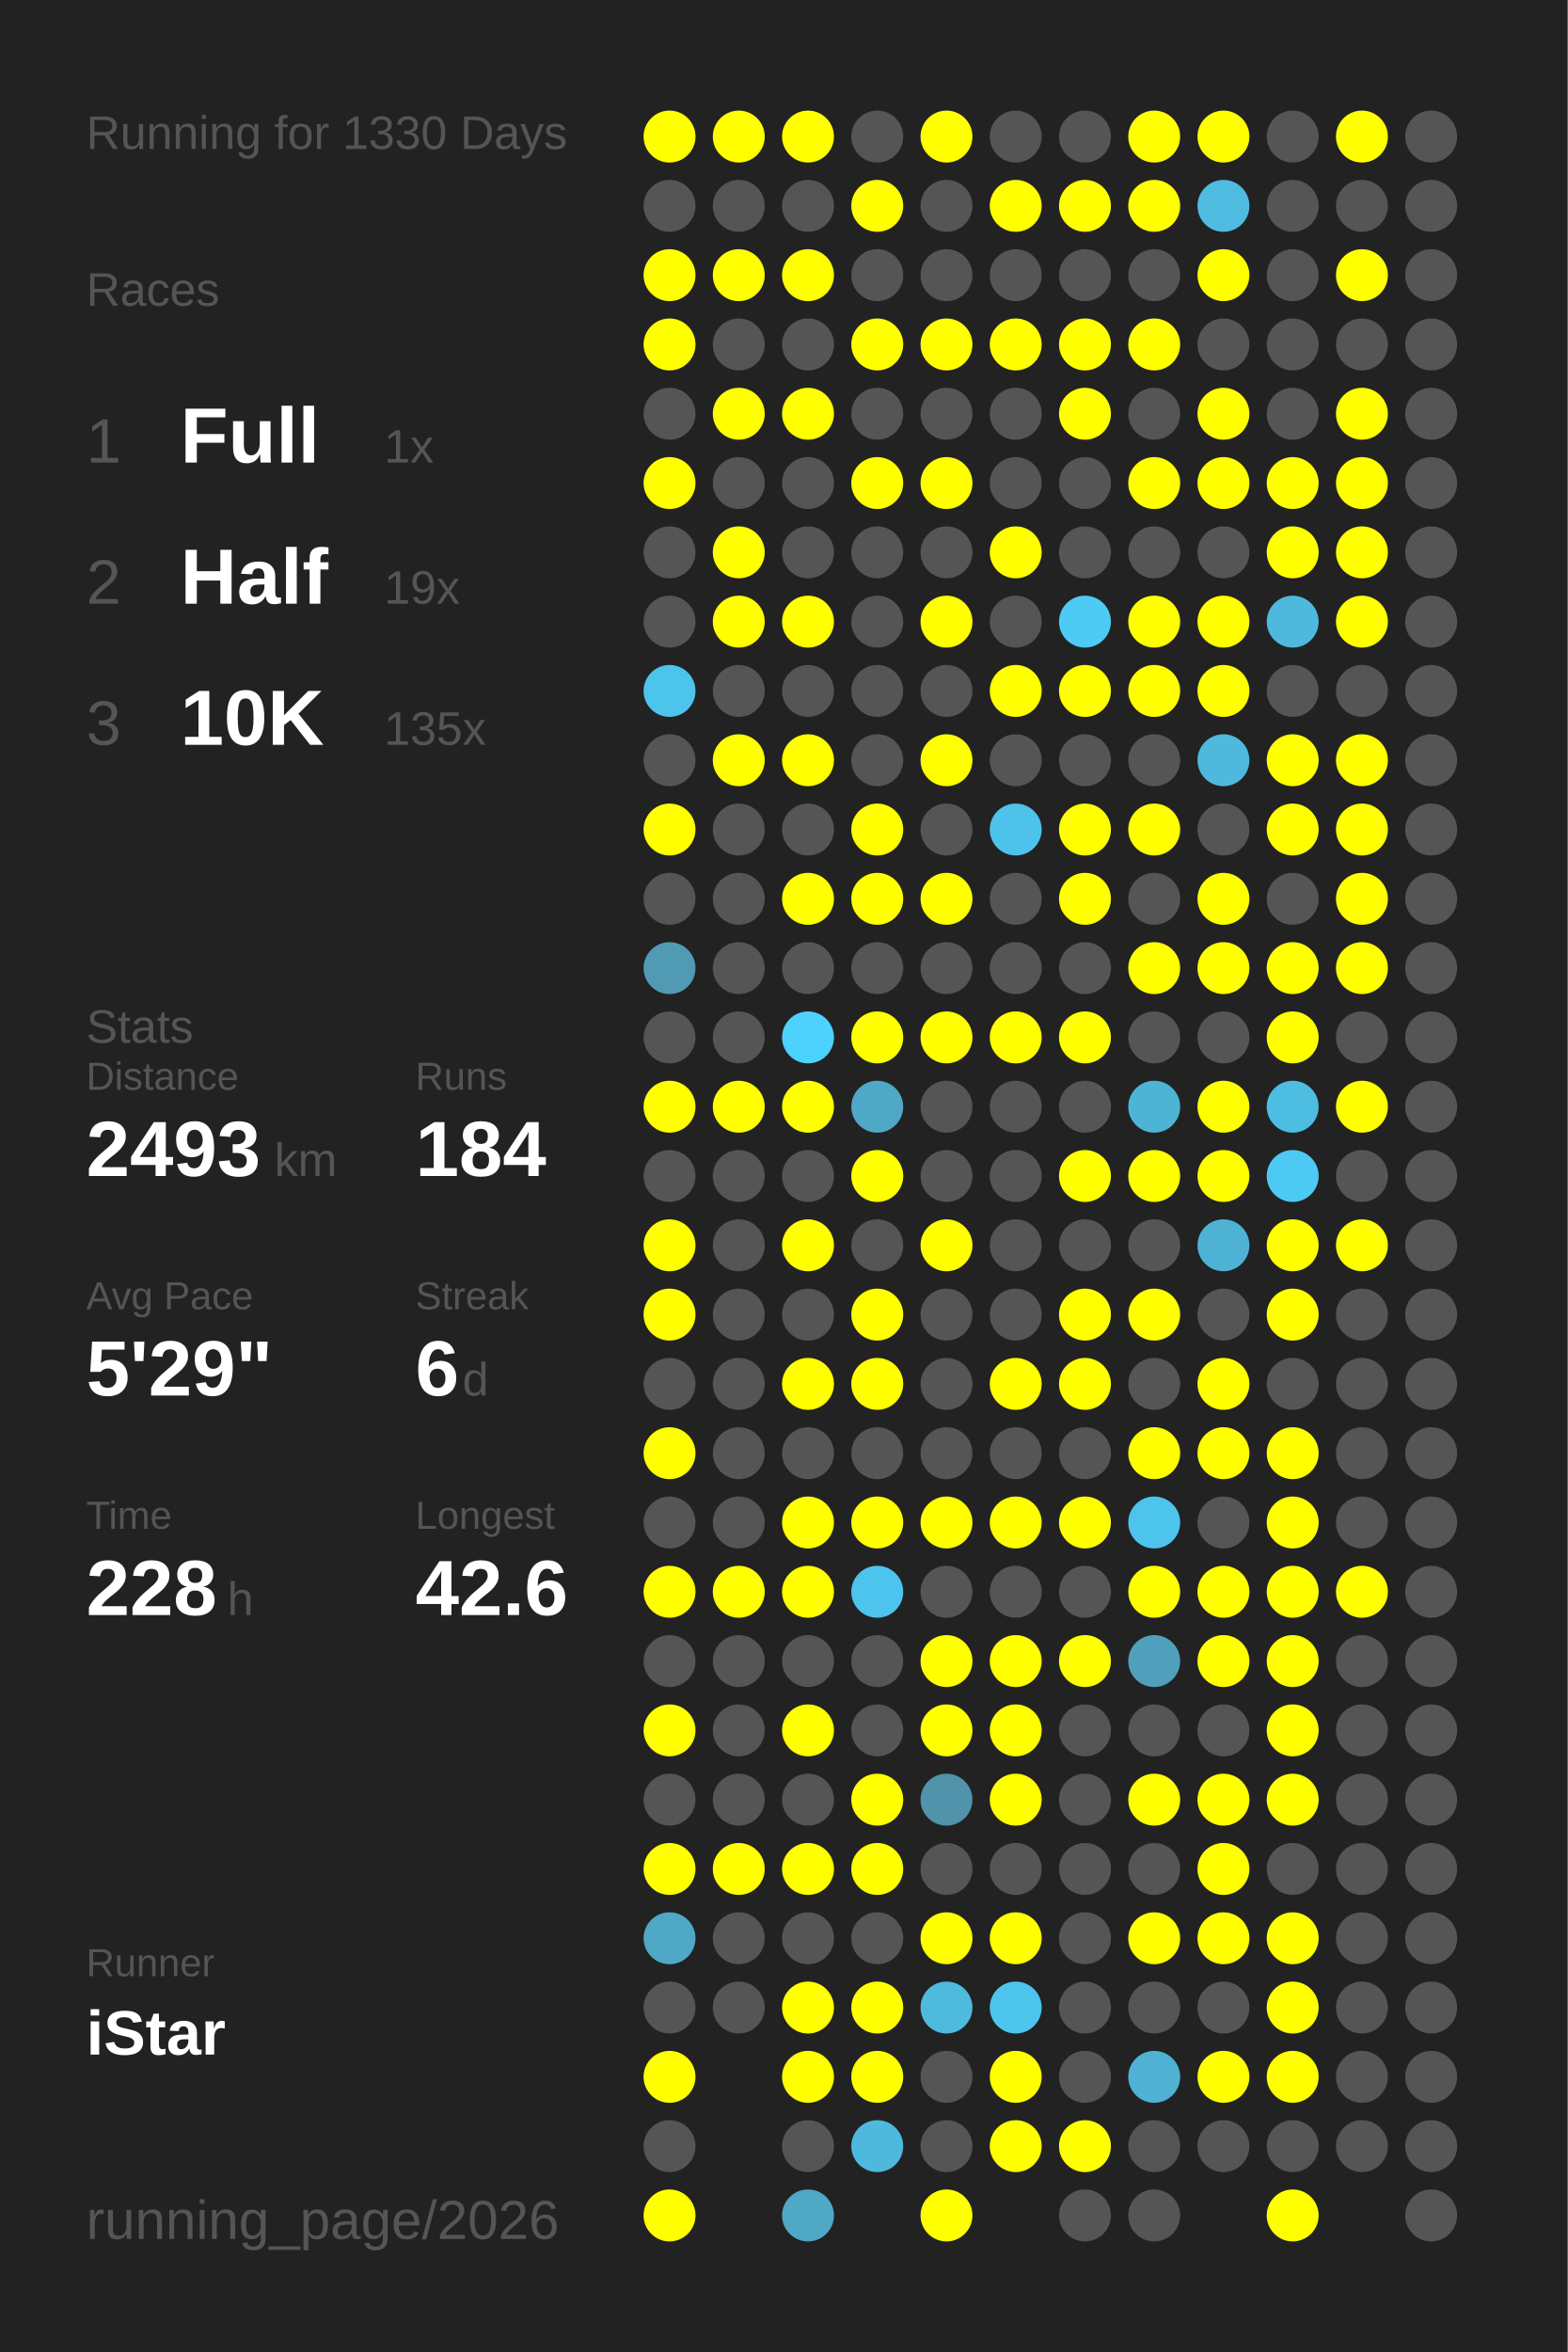
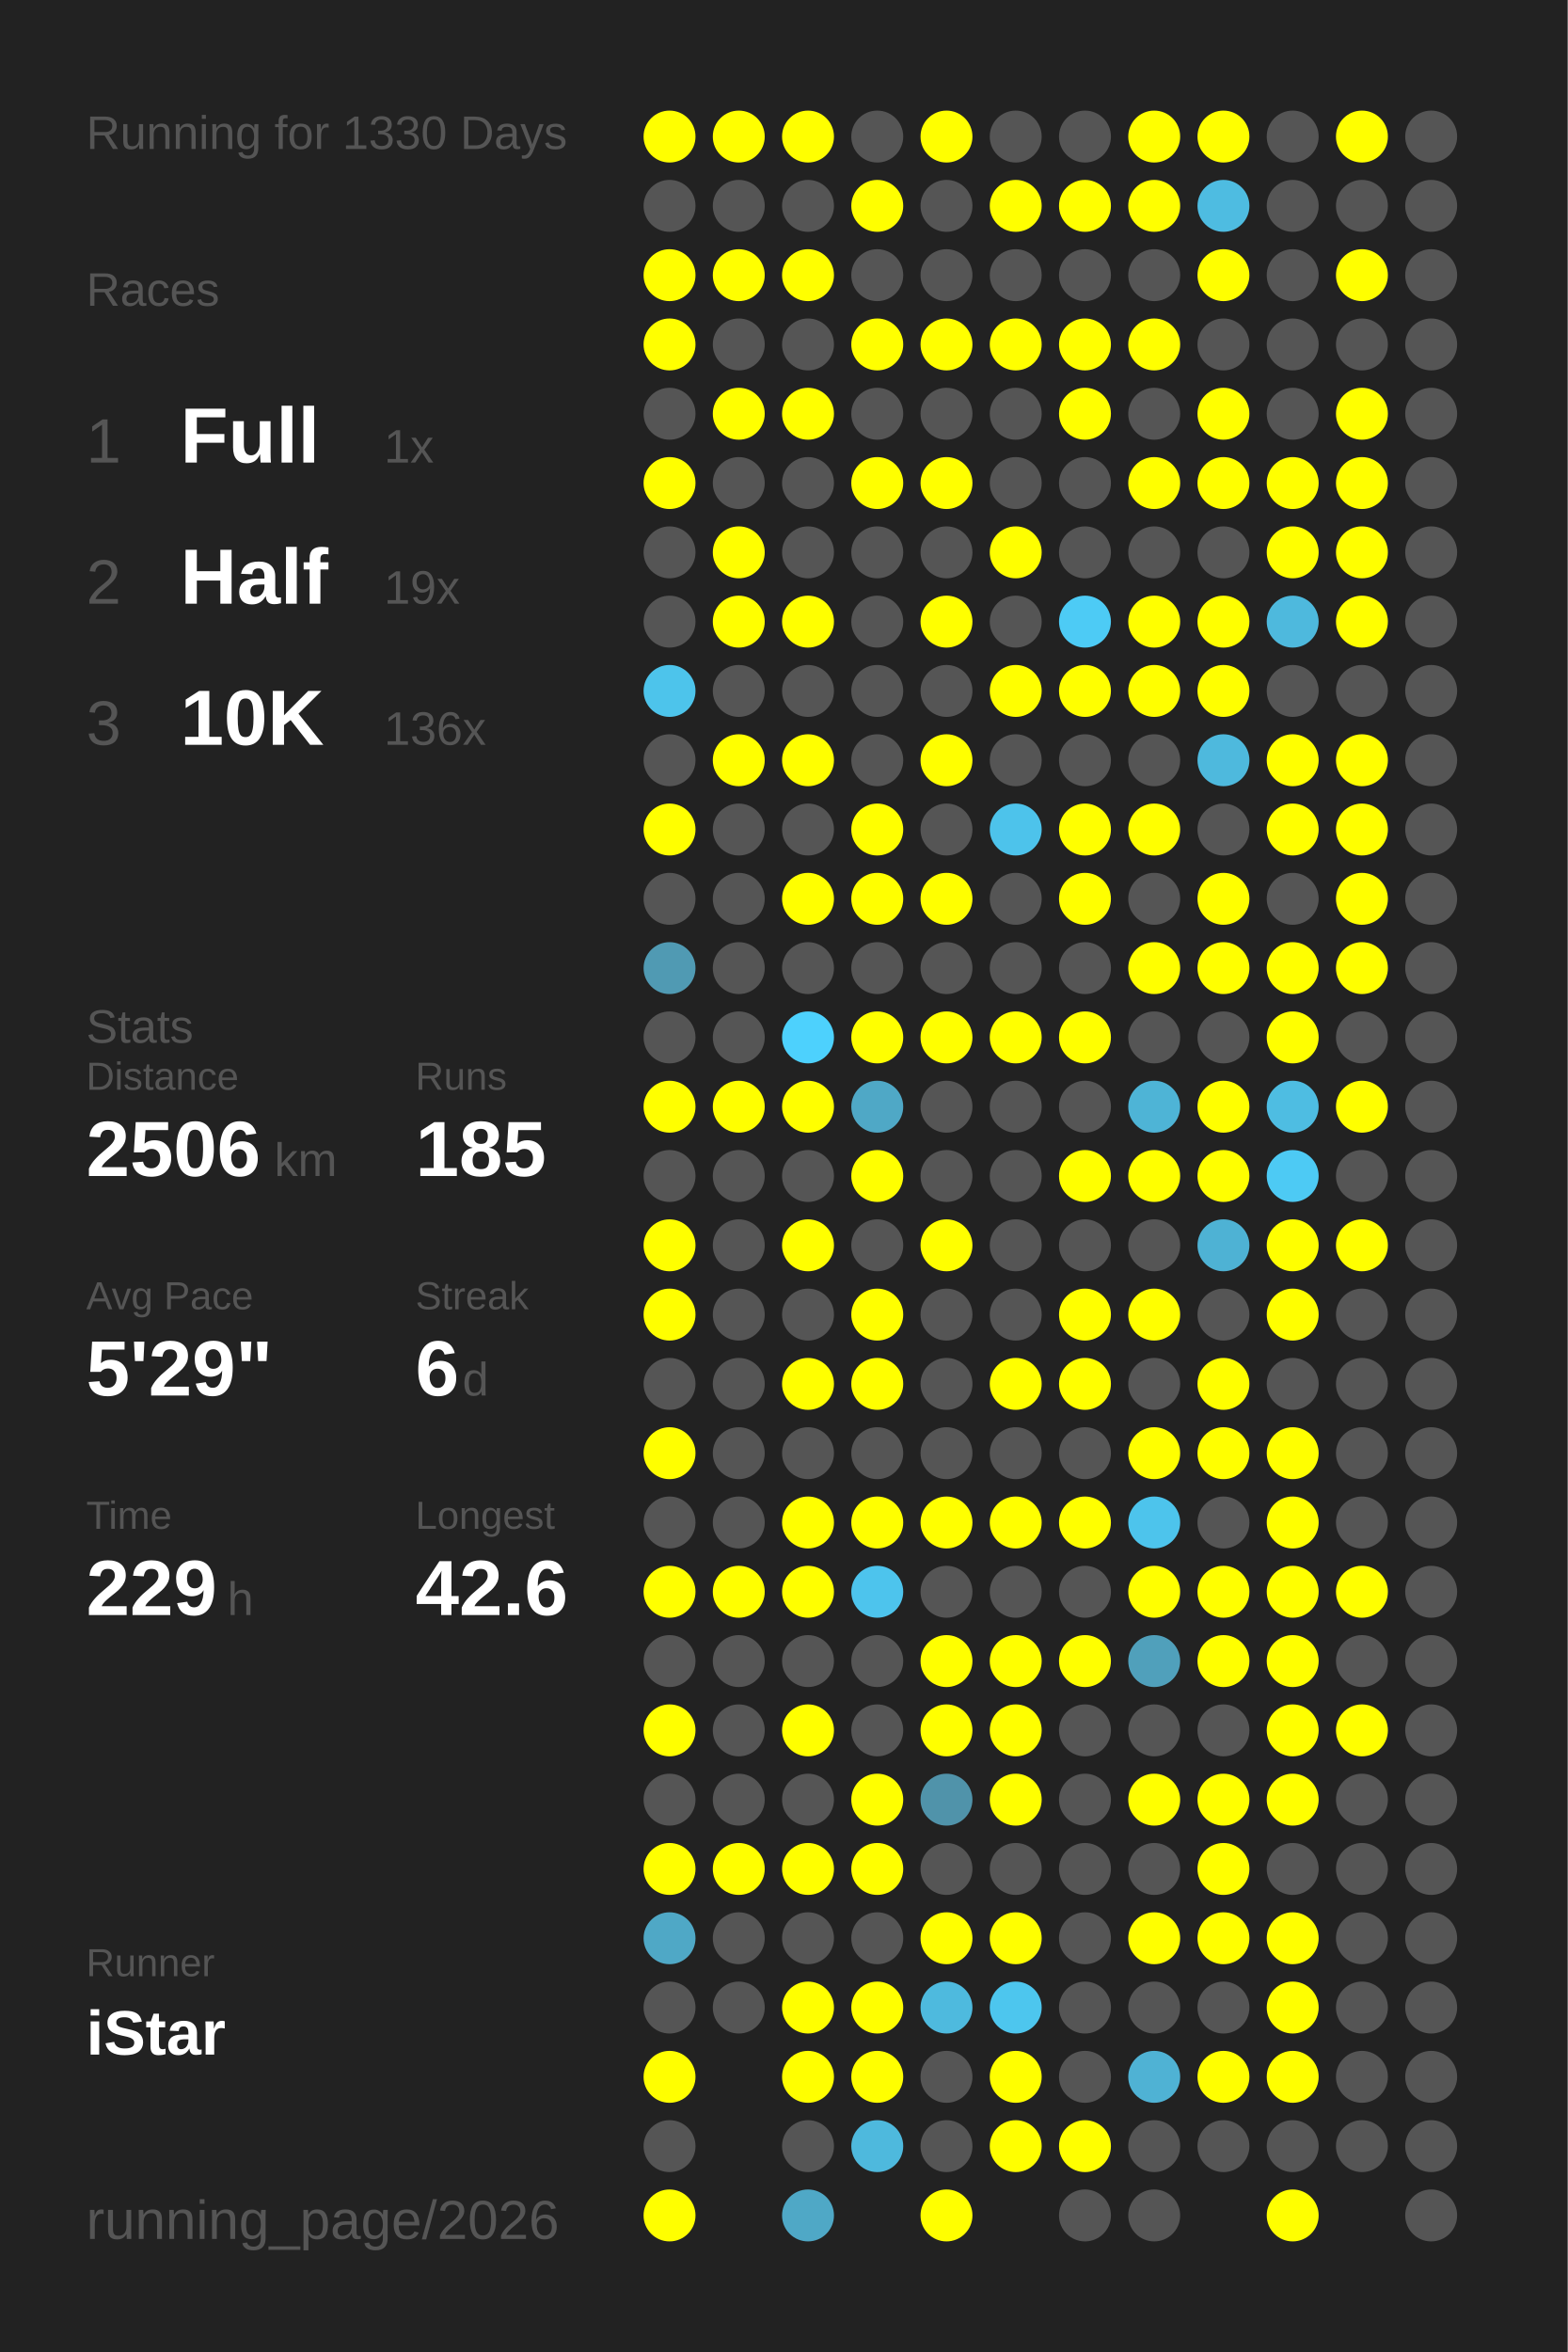
<svg xmlns="http://www.w3.org/2000/svg" baseProfile="full" height="300mm" version="1.1" viewBox="0,0,200,300" width="200mm">
  <defs />
  <rect fill="#222222" height="300" width="200" x="0" y="0" />
  <text fill="#555555" style="font-size:6px; font-family:Arial;" x="11" y="19">Running for 1330 Days</text>
  <text fill="#555555" style="font-size:6px; font-family:Arial;" x="11" y="39">Races</text>
  <text fill="#555555" style="font-size:8px; font-family:Arial;" x="11" y="59">1</text>
  <text fill="#FFFFFF" style="font-size:10px; font-family:Arial; font-weight:bold;" x="23" y="59">Full</text>
  <text fill="#555555" style="font-size:6px; font-family:Arial;" x="49" y="59">1x</text>
  <text fill="#555555" style="font-size:8px; font-family:Arial;" x="11" y="77">2</text>
  <text fill="#FFFFFF" style="font-size:10px; font-family:Arial; font-weight:bold;" x="23" y="77">Half</text>
  <text fill="#555555" style="font-size:6px; font-family:Arial;" x="49" y="77">19x</text>
  <text fill="#555555" style="font-size:8px; font-family:Arial;" x="11" y="95">3</text>
  <text fill="#FFFFFF" style="font-size:10px; font-family:Arial; font-weight:bold;" x="23" y="95">10K</text>
-   <text fill="#555555" style="font-size:6px; font-family:Arial;" x="49" y="95">135x</text>
+   <text fill="#555555" style="font-size:6px; font-family:Arial;" x="49" y="95">136x</text>
  <text fill="#555555" style="font-size:6px; font-family:Arial;" x="11" y="133">Stats</text>
  <text fill="#555555" style="font-size:5px; font-family:Arial;" x="11" y="139">Distance</text>
-   <text fill="#FFFFFF" style="font-size:10px; font-family:Arial; font-weight:bold;" x="11" y="150">2493</text>
+   <text fill="#FFFFFF" style="font-size:10px; font-family:Arial; font-weight:bold;" x="11" y="150">2506</text>
  <text fill="#555555" style="font-size:6px; font-family:Arial;" x="35" y="150">km</text>
  <text fill="#555555" style="font-size:5px; font-family:Arial;" x="53" y="139">Runs</text>
-   <text fill="#FFFFFF" style="font-size:10px; font-family:Arial; font-weight:bold;" x="53" y="150">184</text>
+   <text fill="#FFFFFF" style="font-size:10px; font-family:Arial; font-weight:bold;" x="53" y="150">185</text>
  <text fill="#555555" style="font-size:5px; font-family:Arial;" x="11" y="167">Avg Pace</text>
  <text fill="#FFFFFF" style="font-size:10px; font-family:Arial; font-weight:bold;" x="11" y="178">5'29"</text>
  <text fill="#555555" style="font-size:5px; font-family:Arial;" x="53" y="167">Streak</text>
  <text fill="#FFFFFF" style="font-size:10px; font-family:Arial; font-weight:bold;" x="53" y="178">6</text>
  <text fill="#555555" style="font-size:6px; font-family:Arial;" x="59" y="178">d</text>
  <text fill="#555555" style="font-size:5px; font-family:Arial;" x="11" y="195">Time</text>
-   <text fill="#FFFFFF" style="font-size:10px; font-family:Arial; font-weight:bold;" x="11" y="206">228</text>
+   <text fill="#FFFFFF" style="font-size:10px; font-family:Arial; font-weight:bold;" x="11" y="206">229</text>
  <text fill="#555555" style="font-size:6px; font-family:Arial;" x="29" y="206">h</text>
  <text fill="#555555" style="font-size:5px; font-family:Arial;" x="53" y="195">Longest</text>
  <text fill="#FFFFFF" style="font-size:10px; font-family:Arial; font-weight:bold;" x="53" y="206">42.6</text>
  <text fill="#555555" style="font-size:5px; font-family:Arial;" x="11" y="252.065">Runner</text>
  <text fill="#FFFFFF" style="font-size:8px; font-family:Arial; font-weight:bold;" x="11" y="262.065">iStar</text>
  <text fill="#555555" style="font-size:7px; font-family:Arial;" x="11" y="285.581">running_page/2026</text>
  <circle cx="85.417" cy="17.419" fill="#FFFF00" r="3.312" />
  <circle cx="85.417" cy="26.258" fill="#555555" r="3.312" />
  <circle cx="85.417" cy="35.097" fill="#FFFF00" r="3.312" />
  <circle cx="85.417" cy="43.935" fill="#FFFF00" r="3.312" />
  <circle cx="85.417" cy="52.774" fill="#555555" r="3.312" />
  <circle cx="85.417" cy="61.613" fill="#FFFF00" r="3.312" />
  <circle cx="85.417" cy="70.452" fill="#555555" r="3.312" />
  <circle cx="85.417" cy="79.29" fill="#555555" r="3.312" />
  <circle cx="85.417" cy="88.129" fill="#4dc4eb" r="3.312" />
  <circle cx="85.417" cy="96.968" fill="#555555" r="3.312" />
  <circle cx="85.417" cy="105.806" fill="#FFFF00" r="3.312" />
  <circle cx="85.417" cy="114.645" fill="#555555" r="3.312" />
  <circle cx="85.417" cy="123.484" fill="#509ab3" r="3.312" />
  <circle cx="85.417" cy="132.323" fill="#555555" r="3.312" />
  <circle cx="85.417" cy="141.161" fill="#FFFF00" r="3.312" />
  <circle cx="85.417" cy="150" fill="#555555" r="3.312" />
  <circle cx="85.417" cy="158.839" fill="#FFFF00" r="3.312" />
  <circle cx="85.417" cy="167.677" fill="#FFFF00" r="3.312" />
  <circle cx="85.417" cy="176.516" fill="#555555" r="3.312" />
  <circle cx="85.417" cy="185.355" fill="#FFFF00" r="3.312" />
  <circle cx="85.417" cy="194.194" fill="#555555" r="3.312" />
  <circle cx="85.417" cy="203.032" fill="#FFFF00" r="3.312" />
  <circle cx="85.417" cy="211.871" fill="#555555" r="3.312" />
  <circle cx="85.417" cy="220.71" fill="#FFFF00" r="3.312" />
  <circle cx="85.417" cy="229.548" fill="#555555" r="3.312" />
  <circle cx="85.417" cy="238.387" fill="#FFFF00" r="3.312" />
  <circle cx="85.417" cy="247.226" fill="#4fa8c6" r="3.312" />
  <circle cx="85.417" cy="256.065" fill="#555555" r="3.312" />
  <circle cx="85.417" cy="264.903" fill="#FFFF00" r="3.312" />
  <circle cx="85.417" cy="273.742" fill="#555555" r="3.312" />
  <circle cx="85.417" cy="282.581" fill="#FFFF00" r="3.312" />
  <circle cx="94.25" cy="17.419" fill="#FFFF00" r="3.312" />
  <circle cx="94.25" cy="26.258" fill="#555555" r="3.312" />
  <circle cx="94.25" cy="35.097" fill="#FFFF00" r="3.312" />
  <circle cx="94.25" cy="43.935" fill="#555555" r="3.312" />
  <circle cx="94.25" cy="52.774" fill="#FFFF00" r="3.312" />
  <circle cx="94.25" cy="61.613" fill="#555555" r="3.312" />
  <circle cx="94.25" cy="70.452" fill="#FFFF00" r="3.312" />
  <circle cx="94.25" cy="79.29" fill="#FFFF00" r="3.312" />
  <circle cx="94.25" cy="88.129" fill="#555555" r="3.312" />
  <circle cx="94.25" cy="96.968" fill="#FFFF00" r="3.312" />
  <circle cx="94.25" cy="105.806" fill="#555555" r="3.312" />
  <circle cx="94.25" cy="114.645" fill="#555555" r="3.312" />
  <circle cx="94.25" cy="123.484" fill="#555555" r="3.312" />
  <circle cx="94.25" cy="132.323" fill="#555555" r="3.312" />
  <circle cx="94.25" cy="141.161" fill="#FFFF00" r="3.312" />
  <circle cx="94.25" cy="150" fill="#555555" r="3.312" />
  <circle cx="94.25" cy="158.839" fill="#555555" r="3.312" />
  <circle cx="94.25" cy="167.677" fill="#555555" r="3.312" />
  <circle cx="94.25" cy="176.516" fill="#555555" r="3.312" />
  <circle cx="94.25" cy="185.355" fill="#555555" r="3.312" />
  <circle cx="94.25" cy="194.194" fill="#555555" r="3.312" />
  <circle cx="94.25" cy="203.032" fill="#FFFF00" r="3.312" />
  <circle cx="94.25" cy="211.871" fill="#555555" r="3.312" />
  <circle cx="94.25" cy="220.71" fill="#555555" r="3.312" />
  <circle cx="94.25" cy="229.548" fill="#555555" r="3.312" />
  <circle cx="94.25" cy="238.387" fill="#FFFF00" r="3.312" />
  <circle cx="94.25" cy="247.226" fill="#555555" r="3.312" />
  <circle cx="94.25" cy="256.065" fill="#555555" r="3.312" />
  <circle cx="103.083" cy="17.419" fill="#FFFF00" r="3.312" />
  <circle cx="103.083" cy="26.258" fill="#555555" r="3.312" />
  <circle cx="103.083" cy="35.097" fill="#FFFF00" r="3.312" />
  <circle cx="103.083" cy="43.935" fill="#555555" r="3.312" />
  <circle cx="103.083" cy="52.774" fill="#FFFF00" r="3.312" />
  <circle cx="103.083" cy="61.613" fill="#555555" r="3.312" />
  <circle cx="103.083" cy="70.452" fill="#555555" r="3.312" />
  <circle cx="103.083" cy="79.29" fill="#FFFF00" r="3.312" />
  <circle cx="103.083" cy="88.129" fill="#555555" r="3.312" />
  <circle cx="103.083" cy="96.968" fill="#FFFF00" r="3.312" />
  <circle cx="103.083" cy="105.806" fill="#555555" r="3.312" />
  <circle cx="103.083" cy="114.645" fill="#FFFF00" r="3.312" />
  <circle cx="103.083" cy="123.484" fill="#555555" r="3.312" />
  <circle cx="103.083" cy="132.323" fill="#4dd1fd" r="3.312" />
  <circle cx="103.083" cy="141.161" fill="#FFFF00" r="3.312" />
  <circle cx="103.083" cy="150" fill="#555555" r="3.312" />
  <circle cx="103.083" cy="158.839" fill="#FFFF00" r="3.312" />
  <circle cx="103.083" cy="167.677" fill="#555555" r="3.312" />
  <circle cx="103.083" cy="176.516" fill="#FFFF00" r="3.312" />
  <circle cx="103.083" cy="185.355" fill="#555555" r="3.312" />
  <circle cx="103.083" cy="194.194" fill="#FFFF00" r="3.312" />
  <circle cx="103.083" cy="203.032" fill="#FFFF00" r="3.312" />
  <circle cx="103.083" cy="211.871" fill="#555555" r="3.312" />
  <circle cx="103.083" cy="220.71" fill="#FFFF00" r="3.312" />
  <circle cx="103.083" cy="229.548" fill="#555555" r="3.312" />
  <circle cx="103.083" cy="238.387" fill="#FFFF00" r="3.312" />
  <circle cx="103.083" cy="247.226" fill="#555555" r="3.312" />
  <circle cx="103.083" cy="256.065" fill="#FFFF00" r="3.312" />
  <circle cx="103.083" cy="264.903" fill="#FFFF00" r="3.312" />
  <circle cx="103.083" cy="273.742" fill="#555555" r="3.312" />
  <circle cx="103.083" cy="282.581" fill="#4fa8c6" r="3.312" />
  <circle cx="111.917" cy="17.419" fill="#555555" r="3.312" />
  <circle cx="111.917" cy="26.258" fill="#FFFF00" r="3.312" />
  <circle cx="111.917" cy="35.097" fill="#555555" r="3.312" />
  <circle cx="111.917" cy="43.935" fill="#FFFF00" r="3.312" />
  <circle cx="111.917" cy="52.774" fill="#555555" r="3.312" />
  <circle cx="111.917" cy="61.613" fill="#FFFF00" r="3.312" />
  <circle cx="111.917" cy="70.452" fill="#555555" r="3.312" />
  <circle cx="111.917" cy="79.29" fill="#555555" r="3.312" />
  <circle cx="111.917" cy="88.129" fill="#555555" r="3.312" />
  <circle cx="111.917" cy="96.968" fill="#555555" r="3.312" />
  <circle cx="111.917" cy="105.806" fill="#FFFF00" r="3.312" />
  <circle cx="111.917" cy="114.645" fill="#FFFF00" r="3.312" />
  <circle cx="111.917" cy="123.484" fill="#555555" r="3.312" />
  <circle cx="111.917" cy="132.323" fill="#FFFF00" r="3.312" />
  <circle cx="111.917" cy="141.161" fill="#4fa8c6" r="3.312" />
  <circle cx="111.917" cy="150" fill="#FFFF00" r="3.312" />
  <circle cx="111.917" cy="158.839" fill="#555555" r="3.312" />
  <circle cx="111.917" cy="167.677" fill="#FFFF00" r="3.312" />
  <circle cx="111.917" cy="176.516" fill="#FFFF00" r="3.312" />
  <circle cx="111.917" cy="185.355" fill="#555555" r="3.312" />
  <circle cx="111.917" cy="194.194" fill="#FFFF00" r="3.312" />
  <circle cx="111.917" cy="203.032" fill="#4dc4ed" r="3.312" />
  <circle cx="111.917" cy="211.871" fill="#555555" r="3.312" />
  <circle cx="111.917" cy="220.71" fill="#555555" r="3.312" />
  <circle cx="111.917" cy="229.548" fill="#FFFF00" r="3.312" />
  <circle cx="111.917" cy="238.387" fill="#FFFF00" r="3.312" />
  <circle cx="111.917" cy="247.226" fill="#555555" r="3.312" />
  <circle cx="111.917" cy="256.065" fill="#FFFF00" r="3.312" />
  <circle cx="111.917" cy="264.903" fill="#FFFF00" r="3.312" />
  <circle cx="111.917" cy="273.742" fill="#4eb9dd" r="3.312" />
  <circle cx="120.75" cy="17.419" fill="#FFFF00" r="3.312" />
  <circle cx="120.75" cy="26.258" fill="#555555" r="3.312" />
  <circle cx="120.75" cy="35.097" fill="#555555" r="3.312" />
  <circle cx="120.75" cy="43.935" fill="#FFFF00" r="3.312" />
  <circle cx="120.75" cy="52.774" fill="#555555" r="3.312" />
  <circle cx="120.75" cy="61.613" fill="#FFFF00" r="3.312" />
  <circle cx="120.75" cy="70.452" fill="#555555" r="3.312" />
  <circle cx="120.75" cy="79.29" fill="#FFFF00" r="3.312" />
  <circle cx="120.75" cy="88.129" fill="#555555" r="3.312" />
  <circle cx="120.75" cy="96.968" fill="#FFFF00" r="3.312" />
  <circle cx="120.75" cy="105.806" fill="#555555" r="3.312" />
  <circle cx="120.75" cy="114.645" fill="#FFFF00" r="3.312" />
  <circle cx="120.75" cy="123.484" fill="#555555" r="3.312" />
  <circle cx="120.75" cy="132.323" fill="#FFFF00" r="3.312" />
  <circle cx="120.75" cy="141.161" fill="#555555" r="3.312" />
  <circle cx="120.75" cy="150" fill="#555555" r="3.312" />
  <circle cx="120.75" cy="158.839" fill="#FFFF00" r="3.312" />
  <circle cx="120.75" cy="167.677" fill="#555555" r="3.312" />
  <circle cx="120.75" cy="176.516" fill="#555555" r="3.312" />
  <circle cx="120.75" cy="185.355" fill="#555555" r="3.312" />
  <circle cx="120.75" cy="194.194" fill="#FFFF00" r="3.312" />
  <circle cx="120.75" cy="203.032" fill="#555555" r="3.312" />
  <circle cx="120.75" cy="211.871" fill="#FFFF00" r="3.312" />
  <circle cx="120.75" cy="220.71" fill="#FFFF00" r="3.312" />
  <circle cx="120.75" cy="229.548" fill="#5093aa" r="3.312" />
  <circle cx="120.75" cy="238.387" fill="#555555" r="3.312" />
  <circle cx="120.75" cy="247.226" fill="#FFFF00" r="3.312" />
  <circle cx="120.75" cy="256.065" fill="#4ebade" r="3.312" />
  <circle cx="120.75" cy="264.903" fill="#555555" r="3.312" />
  <circle cx="120.75" cy="273.742" fill="#555555" r="3.312" />
  <circle cx="120.75" cy="282.581" fill="#FFFF00" r="3.312" />
  <circle cx="129.583" cy="17.419" fill="#555555" r="3.312" />
  <circle cx="129.583" cy="26.258" fill="#FFFF00" r="3.312" />
  <circle cx="129.583" cy="35.097" fill="#555555" r="3.312" />
  <circle cx="129.583" cy="43.935" fill="#FFFF00" r="3.312" />
  <circle cx="129.583" cy="52.774" fill="#555555" r="3.312" />
  <circle cx="129.583" cy="61.613" fill="#555555" r="3.312" />
  <circle cx="129.583" cy="70.452" fill="#FFFF00" r="3.312" />
  <circle cx="129.583" cy="79.29" fill="#555555" r="3.312" />
  <circle cx="129.583" cy="88.129" fill="#FFFF00" r="3.312" />
  <circle cx="129.583" cy="96.968" fill="#555555" r="3.312" />
  <circle cx="129.583" cy="105.806" fill="#4dc3eb" r="3.312" />
  <circle cx="129.583" cy="114.645" fill="#555555" r="3.312" />
  <circle cx="129.583" cy="123.484" fill="#555555" r="3.312" />
  <circle cx="129.583" cy="132.323" fill="#FFFF00" r="3.312" />
  <circle cx="129.583" cy="141.161" fill="#555555" r="3.312" />
  <circle cx="129.583" cy="150" fill="#555555" r="3.312" />
  <circle cx="129.583" cy="158.839" fill="#555555" r="3.312" />
  <circle cx="129.583" cy="167.677" fill="#555555" r="3.312" />
  <circle cx="129.583" cy="176.516" fill="#FFFF00" r="3.312" />
  <circle cx="129.583" cy="185.355" fill="#555555" r="3.312" />
  <circle cx="129.583" cy="194.194" fill="#FFFF00" r="3.312" />
  <circle cx="129.583" cy="203.032" fill="#555555" r="3.312" />
  <circle cx="129.583" cy="211.871" fill="#FFFF00" r="3.312" />
  <circle cx="129.583" cy="220.71" fill="#FFFF00" r="3.312" />
  <circle cx="129.583" cy="229.548" fill="#FFFF00" r="3.312" />
  <circle cx="129.583" cy="238.387" fill="#555555" r="3.312" />
  <circle cx="129.583" cy="247.226" fill="#FFFF00" r="3.312" />
  <circle cx="129.583" cy="256.065" fill="#4dc6ee" r="3.312" />
  <circle cx="129.583" cy="264.903" fill="#FFFF00" r="3.312" />
  <circle cx="129.583" cy="273.742" fill="#FFFF00" r="3.312" />
  <circle cx="138.417" cy="17.419" fill="#555555" r="3.312" />
  <circle cx="138.417" cy="26.258" fill="#FFFF00" r="3.312" />
  <circle cx="138.417" cy="35.097" fill="#555555" r="3.312" />
  <circle cx="138.417" cy="43.935" fill="#FFFF00" r="3.312" />
  <circle cx="138.417" cy="52.774" fill="#FFFF00" r="3.312" />
  <circle cx="138.417" cy="61.613" fill="#555555" r="3.312" />
  <circle cx="138.417" cy="70.452" fill="#555555" r="3.312" />
  <circle cx="138.417" cy="79.29" fill="#4dcbf5" r="3.312" />
  <circle cx="138.417" cy="88.129" fill="#FFFF00" r="3.312" />
  <circle cx="138.417" cy="96.968" fill="#555555" r="3.312" />
  <circle cx="138.417" cy="105.806" fill="#FFFF00" r="3.312" />
  <circle cx="138.417" cy="114.645" fill="#FFFF00" r="3.312" />
  <circle cx="138.417" cy="123.484" fill="#555555" r="3.312" />
  <circle cx="138.417" cy="132.323" fill="#FFFF00" r="3.312" />
  <circle cx="138.417" cy="141.161" fill="#555555" r="3.312" />
  <circle cx="138.417" cy="150" fill="#FFFF00" r="3.312" />
  <circle cx="138.417" cy="158.839" fill="#555555" r="3.312" />
  <circle cx="138.417" cy="167.677" fill="#FFFF00" r="3.312" />
  <circle cx="138.417" cy="176.516" fill="#FFFF00" r="3.312" />
  <circle cx="138.417" cy="185.355" fill="#555555" r="3.312" />
  <circle cx="138.417" cy="194.194" fill="#FFFF00" r="3.312" />
  <circle cx="138.417" cy="203.032" fill="#555555" r="3.312" />
  <circle cx="138.417" cy="211.871" fill="#FFFF00" r="3.312" />
  <circle cx="138.417" cy="220.71" fill="#555555" r="3.312" />
  <circle cx="138.417" cy="229.548" fill="#555555" r="3.312" />
  <circle cx="138.417" cy="238.387" fill="#555555" r="3.312" />
  <circle cx="138.417" cy="247.226" fill="#555555" r="3.312" />
  <circle cx="138.417" cy="256.065" fill="#555555" r="3.312" />
  <circle cx="138.417" cy="264.903" fill="#555555" r="3.312" />
  <circle cx="138.417" cy="273.742" fill="#FFFF00" r="3.312" />
  <circle cx="138.417" cy="282.581" fill="#555555" r="3.312" />
  <circle cx="147.25" cy="17.419" fill="#FFFF00" r="3.312" />
  <circle cx="147.25" cy="26.258" fill="#FFFF00" r="3.312" />
  <circle cx="147.25" cy="35.097" fill="#555555" r="3.312" />
  <circle cx="147.25" cy="43.935" fill="#FFFF00" r="3.312" />
  <circle cx="147.25" cy="52.774" fill="#555555" r="3.312" />
  <circle cx="147.25" cy="61.613" fill="#FFFF00" r="3.312" />
  <circle cx="147.25" cy="70.452" fill="#555555" r="3.312" />
  <circle cx="147.25" cy="79.29" fill="#FFFF00" r="3.312" />
  <circle cx="147.25" cy="88.129" fill="#FFFF00" r="3.312" />
  <circle cx="147.25" cy="96.968" fill="#555555" r="3.312" />
  <circle cx="147.25" cy="105.806" fill="#FFFF00" r="3.312" />
  <circle cx="147.25" cy="114.645" fill="#555555" r="3.312" />
  <circle cx="147.25" cy="123.484" fill="#FFFF00" r="3.312" />
  <circle cx="147.25" cy="132.323" fill="#555555" r="3.312" />
  <circle cx="147.25" cy="141.161" fill="#4eb4d6" r="3.312" />
  <circle cx="147.25" cy="150" fill="#FFFF00" r="3.312" />
  <circle cx="147.25" cy="158.839" fill="#555555" r="3.312" />
  <circle cx="147.25" cy="167.677" fill="#FFFF00" r="3.312" />
  <circle cx="147.25" cy="176.516" fill="#555555" r="3.312" />
  <circle cx="147.25" cy="185.355" fill="#FFFF00" r="3.312" />
  <circle cx="147.25" cy="194.194" fill="#4dc4ec" r="3.312" />
  <circle cx="147.25" cy="203.032" fill="#FFFF00" r="3.312" />
  <circle cx="147.25" cy="211.871" fill="#50a0bb" r="3.312" />
  <circle cx="147.25" cy="220.71" fill="#555555" r="3.312" />
  <circle cx="147.25" cy="229.548" fill="#FFFF00" r="3.312" />
  <circle cx="147.25" cy="238.387" fill="#555555" r="3.312" />
  <circle cx="147.25" cy="247.226" fill="#FFFF00" r="3.312" />
  <circle cx="147.25" cy="256.065" fill="#555555" r="3.312" />
  <circle cx="147.25" cy="264.903" fill="#4fb2d4" r="3.312" />
  <circle cx="147.25" cy="273.742" fill="#555555" r="3.312" />
  <circle cx="147.25" cy="282.581" fill="#555555" r="3.312" />
  <circle cx="156.083" cy="17.419" fill="#FFFF00" r="3.312" />
  <circle cx="156.083" cy="26.258" fill="#4ebce1" r="3.312" />
  <circle cx="156.083" cy="35.097" fill="#FFFF00" r="3.312" />
  <circle cx="156.083" cy="43.935" fill="#555555" r="3.312" />
  <circle cx="156.083" cy="52.774" fill="#FFFF00" r="3.312" />
  <circle cx="156.083" cy="61.613" fill="#FFFF00" r="3.312" />
  <circle cx="156.083" cy="70.452" fill="#555555" r="3.312" />
  <circle cx="156.083" cy="79.29" fill="#FFFF00" r="3.312" />
  <circle cx="156.083" cy="88.129" fill="#FFFF00" r="3.312" />
  <circle cx="156.083" cy="96.968" fill="#4eb9dd" r="3.312" />
  <circle cx="156.083" cy="105.806" fill="#555555" r="3.312" />
  <circle cx="156.083" cy="114.645" fill="#FFFF00" r="3.312" />
  <circle cx="156.083" cy="123.484" fill="#FFFF00" r="3.312" />
  <circle cx="156.083" cy="132.323" fill="#555555" r="3.312" />
  <circle cx="156.083" cy="141.161" fill="#FFFF00" r="3.312" />
  <circle cx="156.083" cy="150" fill="#FFFF00" r="3.312" />
  <circle cx="156.083" cy="158.839" fill="#4eb2d4" r="3.312" />
  <circle cx="156.083" cy="167.677" fill="#555555" r="3.312" />
  <circle cx="156.083" cy="176.516" fill="#FFFF00" r="3.312" />
  <circle cx="156.083" cy="185.355" fill="#FFFF00" r="3.312" />
  <circle cx="156.083" cy="194.194" fill="#555555" r="3.312" />
  <circle cx="156.083" cy="203.032" fill="#FFFF00" r="3.312" />
  <circle cx="156.083" cy="211.871" fill="#FFFF00" r="3.312" />
  <circle cx="156.083" cy="220.71" fill="#555555" r="3.312" />
  <circle cx="156.083" cy="229.548" fill="#FFFF00" r="3.312" />
  <circle cx="156.083" cy="238.387" fill="#FFFF00" r="3.312" />
  <circle cx="156.083" cy="247.226" fill="#FFFF00" r="3.312" />
  <circle cx="156.083" cy="256.065" fill="#555555" r="3.312" />
  <circle cx="156.083" cy="264.903" fill="#FFFF00" r="3.312" />
  <circle cx="156.083" cy="273.742" fill="#555555" r="3.312" />
  <circle cx="164.917" cy="17.419" fill="#555555" r="3.312" />
  <circle cx="164.917" cy="26.258" fill="#555555" r="3.312" />
  <circle cx="164.917" cy="35.097" fill="#555555" r="3.312" />
  <circle cx="164.917" cy="43.935" fill="#555555" r="3.312" />
  <circle cx="164.917" cy="52.774" fill="#555555" r="3.312" />
  <circle cx="164.917" cy="61.613" fill="#FFFF00" r="3.312" />
  <circle cx="164.917" cy="70.452" fill="#FFFF00" r="3.312" />
  <circle cx="164.917" cy="79.29" fill="#4eb9dd" r="3.312" />
  <circle cx="164.917" cy="88.129" fill="#555555" r="3.312" />
  <circle cx="164.917" cy="96.968" fill="#FFFF00" r="3.312" />
  <circle cx="164.917" cy="105.806" fill="#FFFF00" r="3.312" />
  <circle cx="164.917" cy="114.645" fill="#555555" r="3.312" />
  <circle cx="164.917" cy="123.484" fill="#FFFF00" r="3.312" />
  <circle cx="164.917" cy="132.323" fill="#FFFF00" r="3.312" />
  <circle cx="164.917" cy="141.161" fill="#4ebde2" r="3.312" />
  <circle cx="164.917" cy="150" fill="#4dcaf4" r="3.312" />
  <circle cx="164.917" cy="158.839" fill="#FFFF00" r="3.312" />
  <circle cx="164.917" cy="167.677" fill="#FFFF00" r="3.312" />
  <circle cx="164.917" cy="176.516" fill="#555555" r="3.312" />
  <circle cx="164.917" cy="185.355" fill="#FFFF00" r="3.312" />
  <circle cx="164.917" cy="194.194" fill="#FFFF00" r="3.312" />
  <circle cx="164.917" cy="203.032" fill="#FFFF00" r="3.312" />
  <circle cx="164.917" cy="211.871" fill="#FFFF00" r="3.312" />
  <circle cx="164.917" cy="220.71" fill="#FFFF00" r="3.312" />
  <circle cx="164.917" cy="229.548" fill="#FFFF00" r="3.312" />
  <circle cx="164.917" cy="238.387" fill="#555555" r="3.312" />
  <circle cx="164.917" cy="247.226" fill="#FFFF00" r="3.312" />
  <circle cx="164.917" cy="256.065" fill="#FFFF00" r="3.312" />
  <circle cx="164.917" cy="264.903" fill="#FFFF00" r="3.312" />
  <circle cx="164.917" cy="273.742" fill="#555555" r="3.312" />
  <circle cx="164.917" cy="282.581" fill="#FFFF00" r="3.312" />
  <circle cx="173.75" cy="17.419" fill="#FFFF00" r="3.312" />
  <circle cx="173.75" cy="26.258" fill="#555555" r="3.312" />
  <circle cx="173.75" cy="35.097" fill="#FFFF00" r="3.312" />
  <circle cx="173.75" cy="43.935" fill="#555555" r="3.312" />
  <circle cx="173.75" cy="52.774" fill="#FFFF00" r="3.312" />
  <circle cx="173.75" cy="61.613" fill="#FFFF00" r="3.312" />
  <circle cx="173.75" cy="70.452" fill="#FFFF00" r="3.312" />
  <circle cx="173.75" cy="79.29" fill="#FFFF00" r="3.312" />
  <circle cx="173.75" cy="88.129" fill="#555555" r="3.312" />
  <circle cx="173.75" cy="96.968" fill="#FFFF00" r="3.312" />
  <circle cx="173.75" cy="105.806" fill="#FFFF00" r="3.312" />
  <circle cx="173.75" cy="114.645" fill="#FFFF00" r="3.312" />
  <circle cx="173.75" cy="123.484" fill="#FFFF00" r="3.312" />
  <circle cx="173.75" cy="132.323" fill="#555555" r="3.312" />
  <circle cx="173.75" cy="141.161" fill="#FFFF00" r="3.312" />
  <circle cx="173.75" cy="150" fill="#555555" r="3.312" />
  <circle cx="173.75" cy="158.839" fill="#FFFF00" r="3.312" />
  <circle cx="173.75" cy="167.677" fill="#555555" r="3.312" />
  <circle cx="173.75" cy="176.516" fill="#555555" r="3.312" />
  <circle cx="173.75" cy="185.355" fill="#555555" r="3.312" />
  <circle cx="173.75" cy="194.194" fill="#555555" r="3.312" />
  <circle cx="173.75" cy="203.032" fill="#FFFF00" r="3.312" />
  <circle cx="173.75" cy="211.871" fill="#555555" r="3.312" />
-   <circle cx="173.75" cy="220.71" fill="#555555" r="3.312" />
+   <circle cx="173.75" cy="220.71" fill="#FFFF00" r="3.312" />
  <circle cx="173.75" cy="229.548" fill="#555555" r="3.312" />
  <circle cx="173.75" cy="238.387" fill="#555555" r="3.312" />
  <circle cx="173.75" cy="247.226" fill="#555555" r="3.312" />
  <circle cx="173.75" cy="256.065" fill="#555555" r="3.312" />
  <circle cx="173.75" cy="264.903" fill="#555555" r="3.312" />
  <circle cx="173.75" cy="273.742" fill="#555555" r="3.312" />
  <circle cx="182.583" cy="17.419" fill="#555555" r="3.312" />
  <circle cx="182.583" cy="26.258" fill="#555555" r="3.312" />
  <circle cx="182.583" cy="35.097" fill="#555555" r="3.312" />
  <circle cx="182.583" cy="43.935" fill="#555555" r="3.312" />
  <circle cx="182.583" cy="52.774" fill="#555555" r="3.312" />
  <circle cx="182.583" cy="61.613" fill="#555555" r="3.312" />
  <circle cx="182.583" cy="70.452" fill="#555555" r="3.312" />
  <circle cx="182.583" cy="79.29" fill="#555555" r="3.312" />
  <circle cx="182.583" cy="88.129" fill="#555555" r="3.312" />
  <circle cx="182.583" cy="96.968" fill="#555555" r="3.312" />
  <circle cx="182.583" cy="105.806" fill="#555555" r="3.312" />
  <circle cx="182.583" cy="114.645" fill="#555555" r="3.312" />
  <circle cx="182.583" cy="123.484" fill="#555555" r="3.312" />
  <circle cx="182.583" cy="132.323" fill="#555555" r="3.312" />
  <circle cx="182.583" cy="141.161" fill="#555555" r="3.312" />
  <circle cx="182.583" cy="150" fill="#555555" r="3.312" />
  <circle cx="182.583" cy="158.839" fill="#555555" r="3.312" />
  <circle cx="182.583" cy="167.677" fill="#555555" r="3.312" />
  <circle cx="182.583" cy="176.516" fill="#555555" r="3.312" />
  <circle cx="182.583" cy="185.355" fill="#555555" r="3.312" />
  <circle cx="182.583" cy="194.194" fill="#555555" r="3.312" />
  <circle cx="182.583" cy="203.032" fill="#555555" r="3.312" />
  <circle cx="182.583" cy="211.871" fill="#555555" r="3.312" />
  <circle cx="182.583" cy="220.71" fill="#555555" r="3.312" />
  <circle cx="182.583" cy="229.548" fill="#555555" r="3.312" />
  <circle cx="182.583" cy="238.387" fill="#555555" r="3.312" />
  <circle cx="182.583" cy="247.226" fill="#555555" r="3.312" />
  <circle cx="182.583" cy="256.065" fill="#555555" r="3.312" />
  <circle cx="182.583" cy="264.903" fill="#555555" r="3.312" />
  <circle cx="182.583" cy="273.742" fill="#555555" r="3.312" />
  <circle cx="182.583" cy="282.581" fill="#555555" r="3.312" />
</svg>
